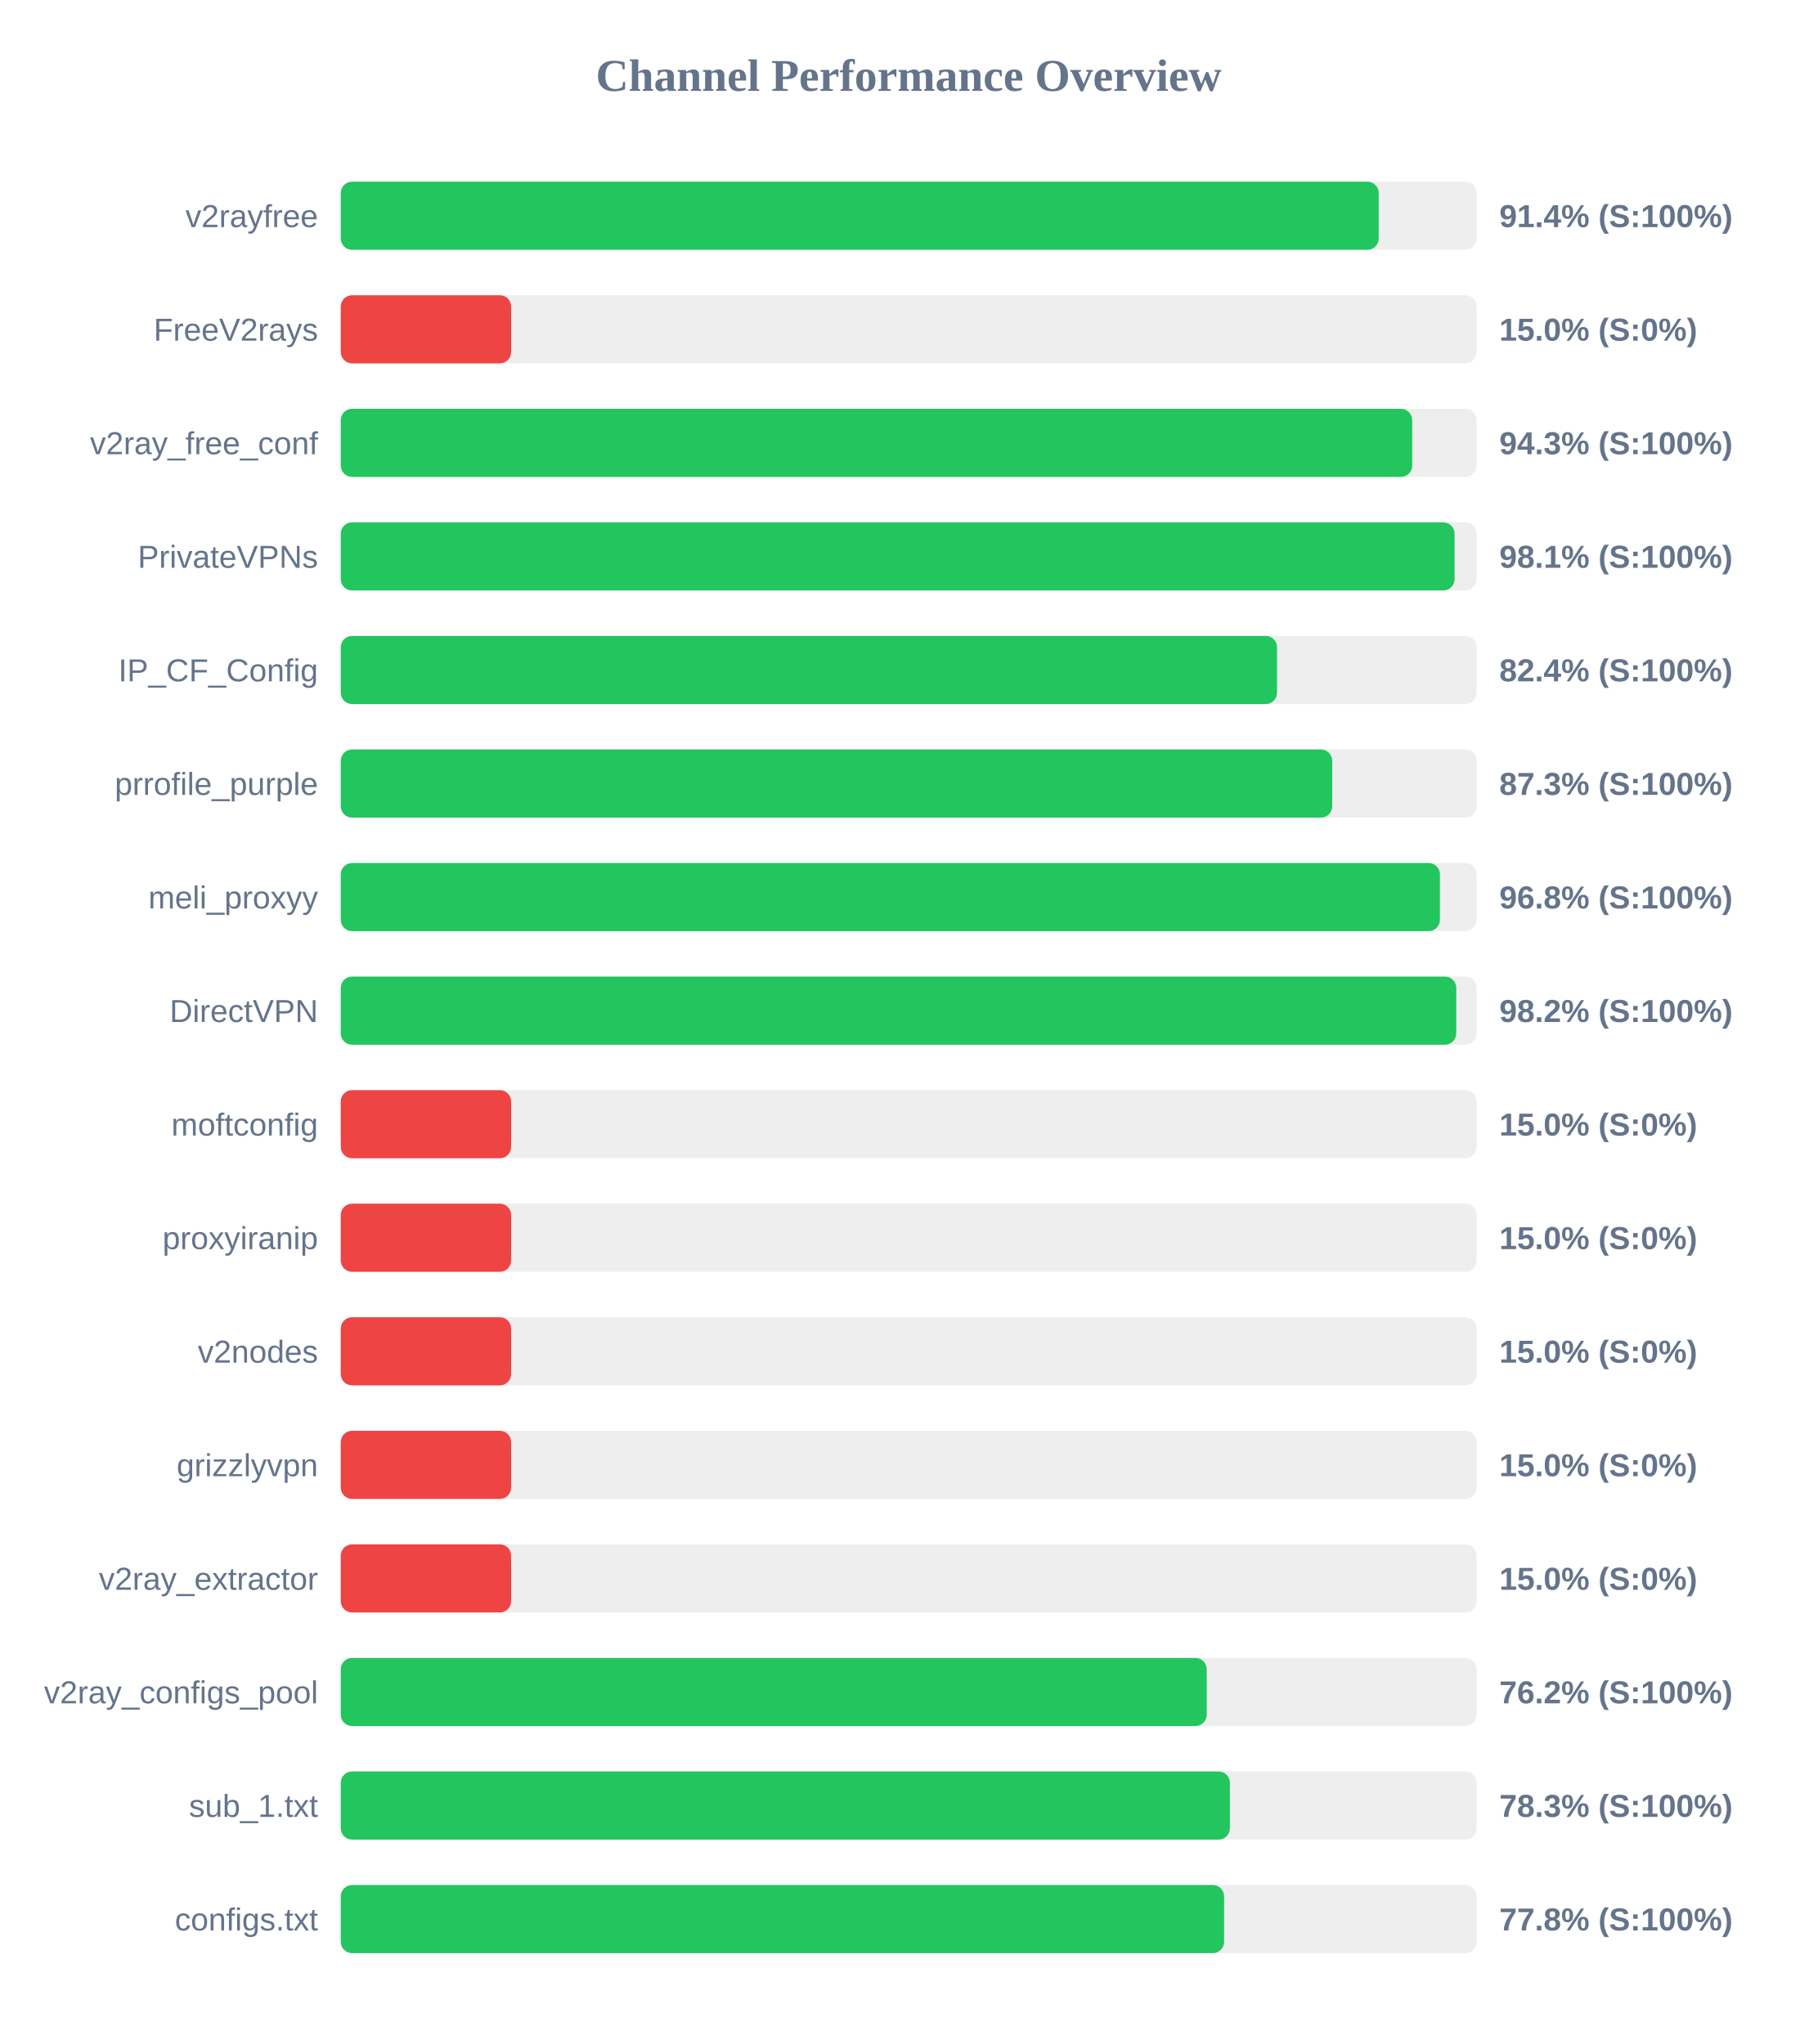
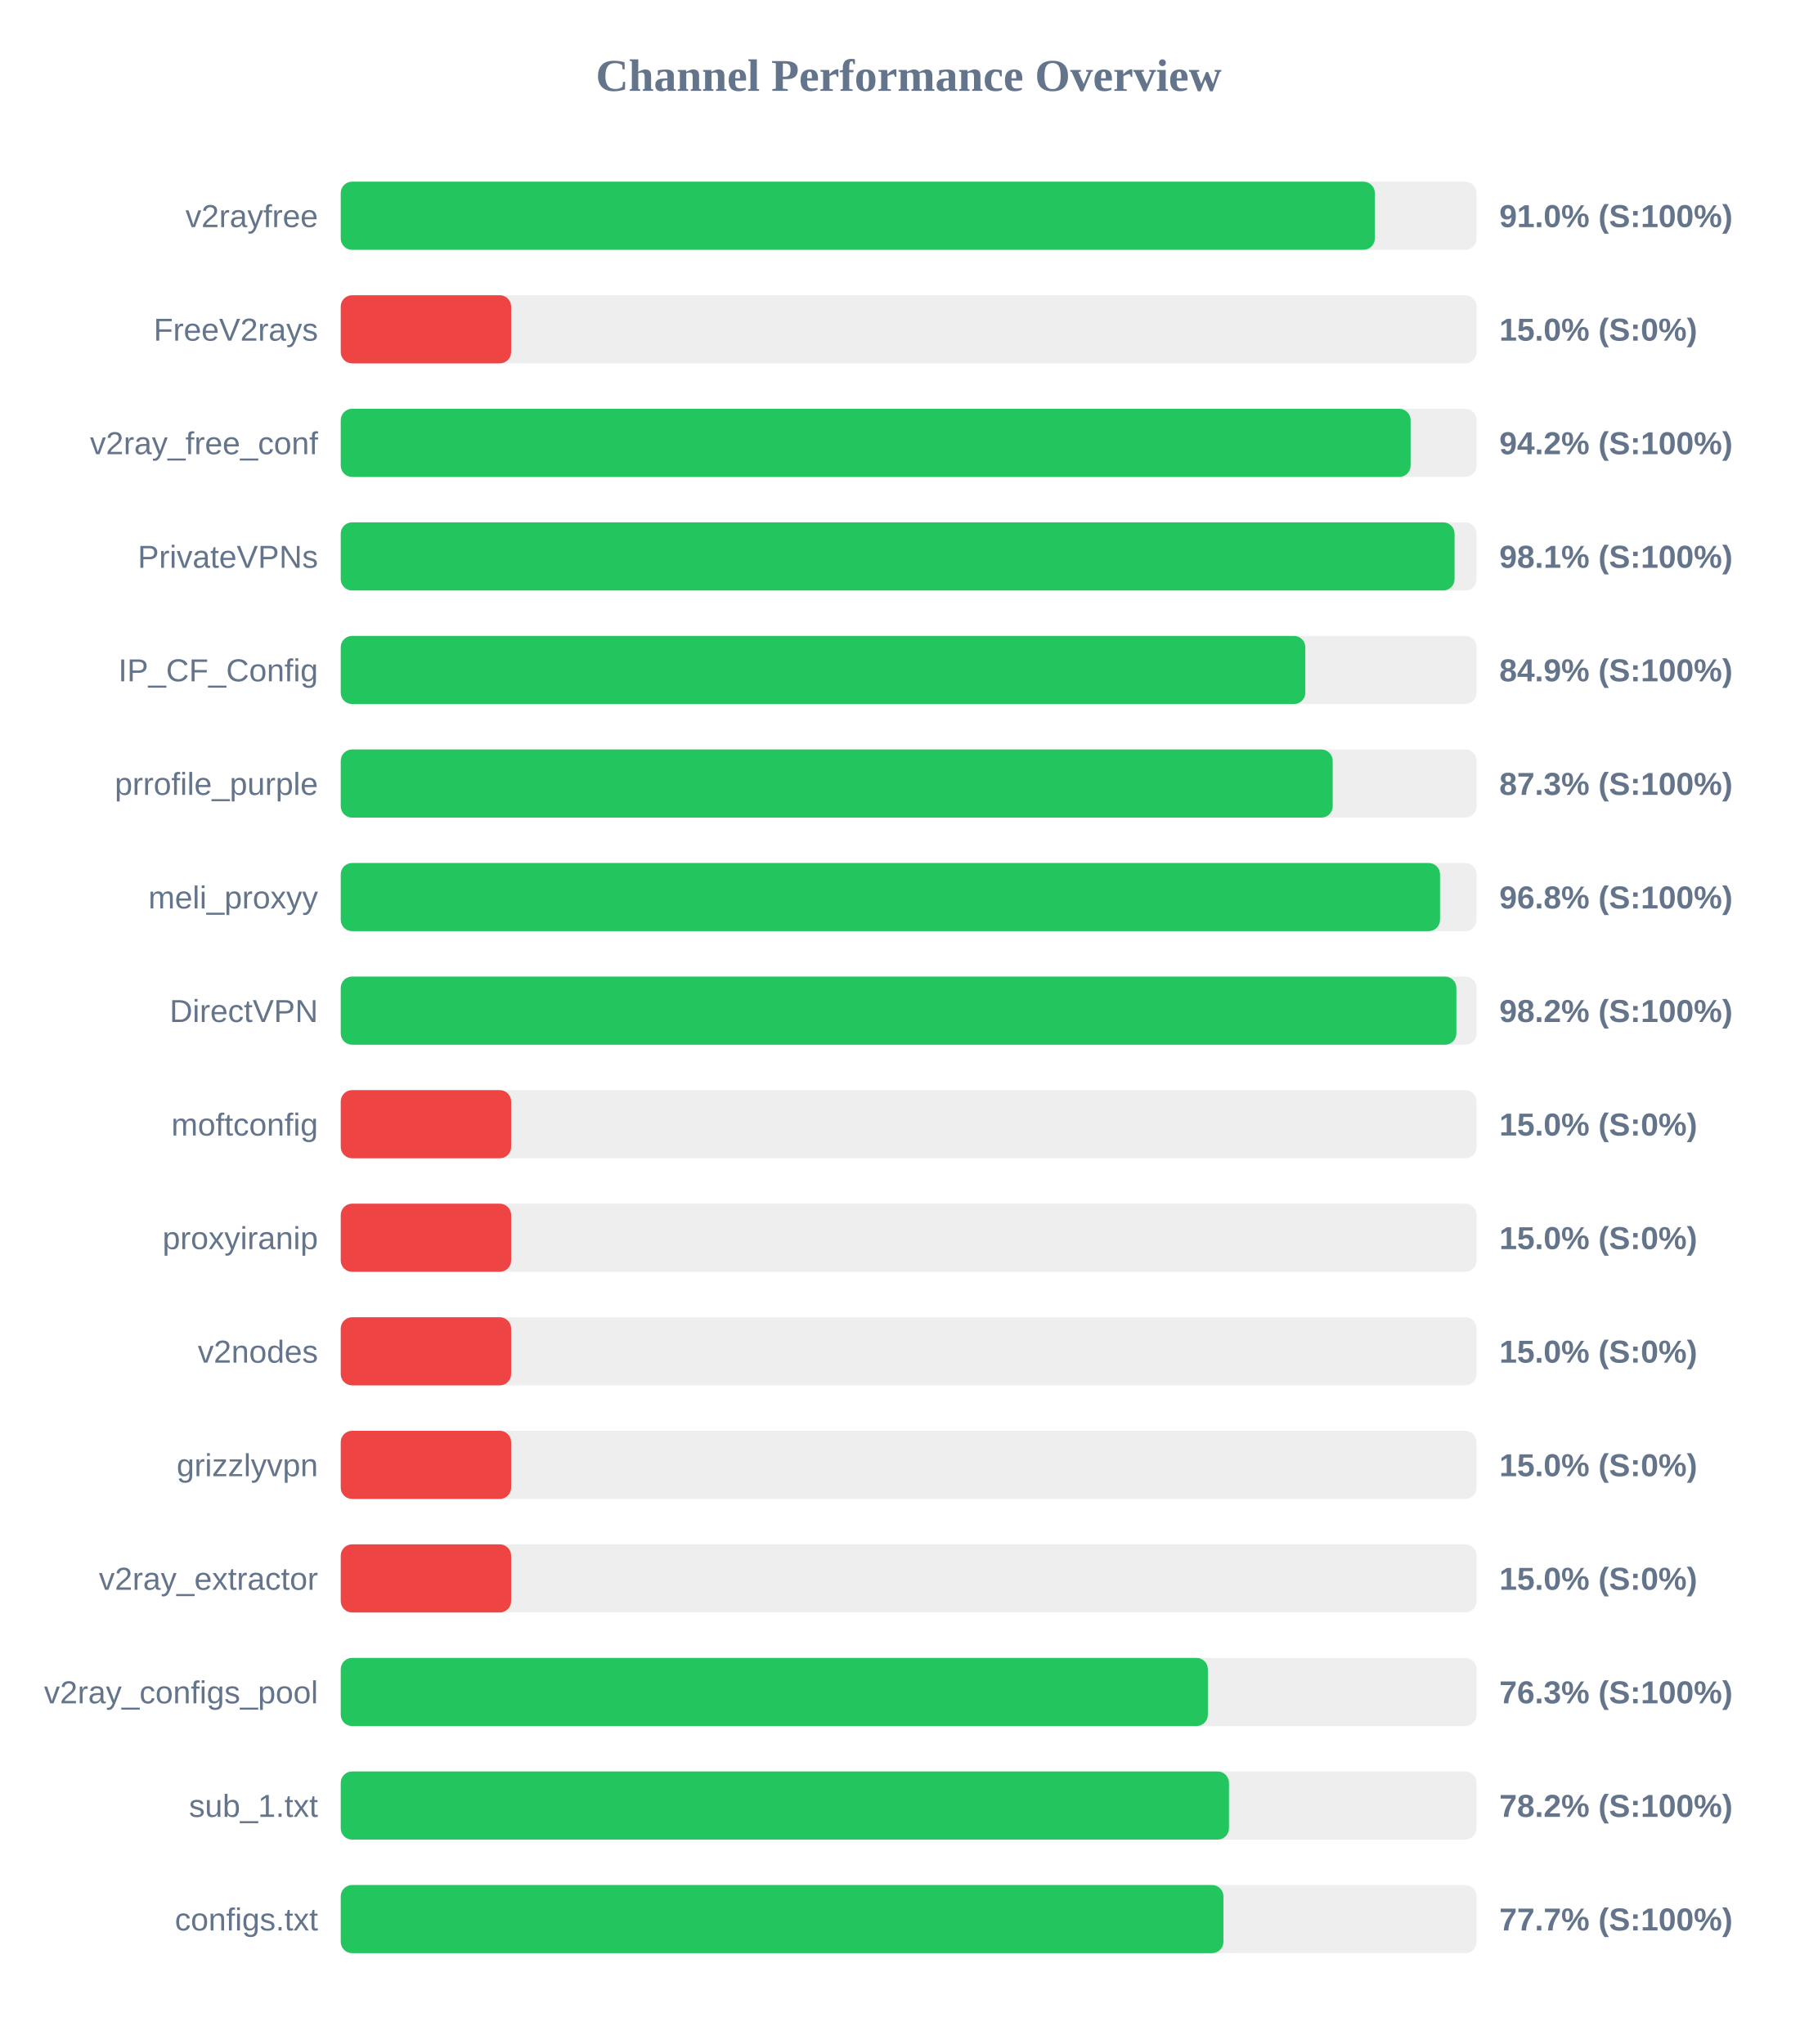
<svg xmlns="http://www.w3.org/2000/svg" width="800" height="900" version="1.1">
  <style>
        .row { font: 14px Arial; fill: #64748b; }
        .score { font: bold 14px Arial; fill: #64748b; }
    </style>
  <text x="400" y="40" text-anchor="middle" font-size="20px" font-weight="bold" fill="#64748b">Channel Performance Overview</text>
  <rect x="150" y="80" width="500" height="30" fill="#eee" rx="5" />
-   <rect x="150" y="80" width="456.9" height="30" fill="#22c55e" rx="5" />
+   <rect x="150" y="80" width="455.2" height="30" fill="#22c55e" rx="5" />
  <text x="140" y="100" text-anchor="end" class="row">v2rayfree</text>
-   <text x="660" y="100" text-anchor="start" class="score">91.4% (S:100%)</text>
+   <text x="660" y="100" text-anchor="start" class="score">91.0% (S:100%)</text>
  <rect x="150" y="130" width="500" height="30" fill="#eee" rx="5" />
  <rect x="150" y="130" width="75.0" height="30" fill="#ef4444" rx="5" />
  <text x="140" y="150" text-anchor="end" class="row">FreeV2rays</text>
  <text x="660" y="150" text-anchor="start" class="score">15.0% (S:0%)</text>
  <rect x="150" y="180" width="500" height="30" fill="#eee" rx="5" />
-   <rect x="150" y="180" width="471.65" height="30" fill="#22c55e" rx="5" />
+   <rect x="150" y="180" width="470.95" height="30" fill="#22c55e" rx="5" />
  <text x="140" y="200" text-anchor="end" class="row">v2ray_free_conf</text>
-   <text x="660" y="200" text-anchor="start" class="score">94.3% (S:100%)</text>
+   <text x="660" y="200" text-anchor="start" class="score">94.2% (S:100%)</text>
  <rect x="150" y="230" width="500" height="30" fill="#eee" rx="5" />
  <rect x="150" y="230" width="490.3" height="30" fill="#22c55e" rx="5" />
  <text x="140" y="250" text-anchor="end" class="row">PrivateVPNs</text>
  <text x="660" y="250" text-anchor="start" class="score">98.1% (S:100%)</text>
  <rect x="150" y="280" width="500" height="30" fill="#eee" rx="5" />
-   <rect x="150" y="280" width="412.15" height="30" fill="#22c55e" rx="5" />
+   <rect x="150" y="280" width="424.6" height="30" fill="#22c55e" rx="5" />
  <text x="140" y="300" text-anchor="end" class="row">IP_CF_Config</text>
-   <text x="660" y="300" text-anchor="start" class="score">82.4% (S:100%)</text>
+   <text x="660" y="300" text-anchor="start" class="score">84.9% (S:100%)</text>
  <rect x="150" y="330" width="500" height="30" fill="#eee" rx="5" />
-   <rect x="150" y="330" width="436.45" height="30" fill="#22c55e" rx="5" />
+   <rect x="150" y="330" width="436.65" height="30" fill="#22c55e" rx="5" />
  <text x="140" y="350" text-anchor="end" class="row">prrofile_purple</text>
  <text x="660" y="350" text-anchor="start" class="score">87.3% (S:100%)</text>
  <rect x="150" y="380" width="500" height="30" fill="#eee" rx="5" />
-   <rect x="150" y="380" width="483.85" height="30" fill="#22c55e" rx="5" />
+   <rect x="150" y="380" width="483.9" height="30" fill="#22c55e" rx="5" />
  <text x="140" y="400" text-anchor="end" class="row">meli_proxyy</text>
  <text x="660" y="400" text-anchor="start" class="score">96.8% (S:100%)</text>
  <rect x="150" y="430" width="500" height="30" fill="#eee" rx="5" />
-   <rect x="150" y="430" width="491.05" height="30" fill="#22c55e" rx="5" />
+   <rect x="150" y="430" width="491.1" height="30" fill="#22c55e" rx="5" />
  <text x="140" y="450" text-anchor="end" class="row">DirectVPN</text>
  <text x="660" y="450" text-anchor="start" class="score">98.2% (S:100%)</text>
  <rect x="150" y="480" width="500" height="30" fill="#eee" rx="5" />
  <rect x="150" y="480" width="75.0" height="30" fill="#ef4444" rx="5" />
  <text x="140" y="500" text-anchor="end" class="row">moftconfig</text>
  <text x="660" y="500" text-anchor="start" class="score">15.0% (S:0%)</text>
  <rect x="150" y="530" width="500" height="30" fill="#eee" rx="5" />
  <rect x="150" y="530" width="75.0" height="30" fill="#ef4444" rx="5" />
  <text x="140" y="550" text-anchor="end" class="row">proxyiranip</text>
  <text x="660" y="550" text-anchor="start" class="score">15.0% (S:0%)</text>
  <rect x="150" y="580" width="500" height="30" fill="#eee" rx="5" />
  <rect x="150" y="580" width="75.0" height="30" fill="#ef4444" rx="5" />
  <text x="140" y="600" text-anchor="end" class="row">v2nodes</text>
  <text x="660" y="600" text-anchor="start" class="score">15.0% (S:0%)</text>
  <rect x="150" y="630" width="500" height="30" fill="#eee" rx="5" />
  <rect x="150" y="630" width="75.0" height="30" fill="#ef4444" rx="5" />
  <text x="140" y="650" text-anchor="end" class="row">grizzlyvpn</text>
  <text x="660" y="650" text-anchor="start" class="score">15.0% (S:0%)</text>
  <rect x="150" y="680" width="500" height="30" fill="#eee" rx="5" />
  <rect x="150" y="680" width="75.0" height="30" fill="#ef4444" rx="5" />
  <text x="140" y="700" text-anchor="end" class="row">v2ray_extractor</text>
  <text x="660" y="700" text-anchor="start" class="score">15.0% (S:0%)</text>
  <rect x="150" y="730" width="500" height="30" fill="#eee" rx="5" />
-   <rect x="150" y="730" width="381.2" height="30" fill="#22c55e" rx="5" />
+   <rect x="150" y="730" width="381.7" height="30" fill="#22c55e" rx="5" />
  <text x="140" y="750" text-anchor="end" class="row">v2ray_configs_pool</text>
-   <text x="660" y="750" text-anchor="start" class="score">76.2% (S:100%)</text>
+   <text x="660" y="750" text-anchor="start" class="score">76.3% (S:100%)</text>
  <rect x="150" y="780" width="500" height="30" fill="#eee" rx="5" />
-   <rect x="150" y="780" width="391.4" height="30" fill="#22c55e" rx="5" />
+   <rect x="150" y="780" width="391.0" height="30" fill="#22c55e" rx="5" />
  <text x="140" y="800" text-anchor="end" class="row">sub_1.txt</text>
-   <text x="660" y="800" text-anchor="start" class="score">78.3% (S:100%)</text>
+   <text x="660" y="800" text-anchor="start" class="score">78.2% (S:100%)</text>
  <rect x="150" y="830" width="500" height="30" fill="#eee" rx="5" />
-   <rect x="150" y="830" width="388.85" height="30" fill="#22c55e" rx="5" />
+   <rect x="150" y="830" width="388.55" height="30" fill="#22c55e" rx="5" />
  <text x="140" y="850" text-anchor="end" class="row">configs.txt</text>
-   <text x="660" y="850" text-anchor="start" class="score">77.8% (S:100%)</text>
+   <text x="660" y="850" text-anchor="start" class="score">77.7% (S:100%)</text>
</svg>
